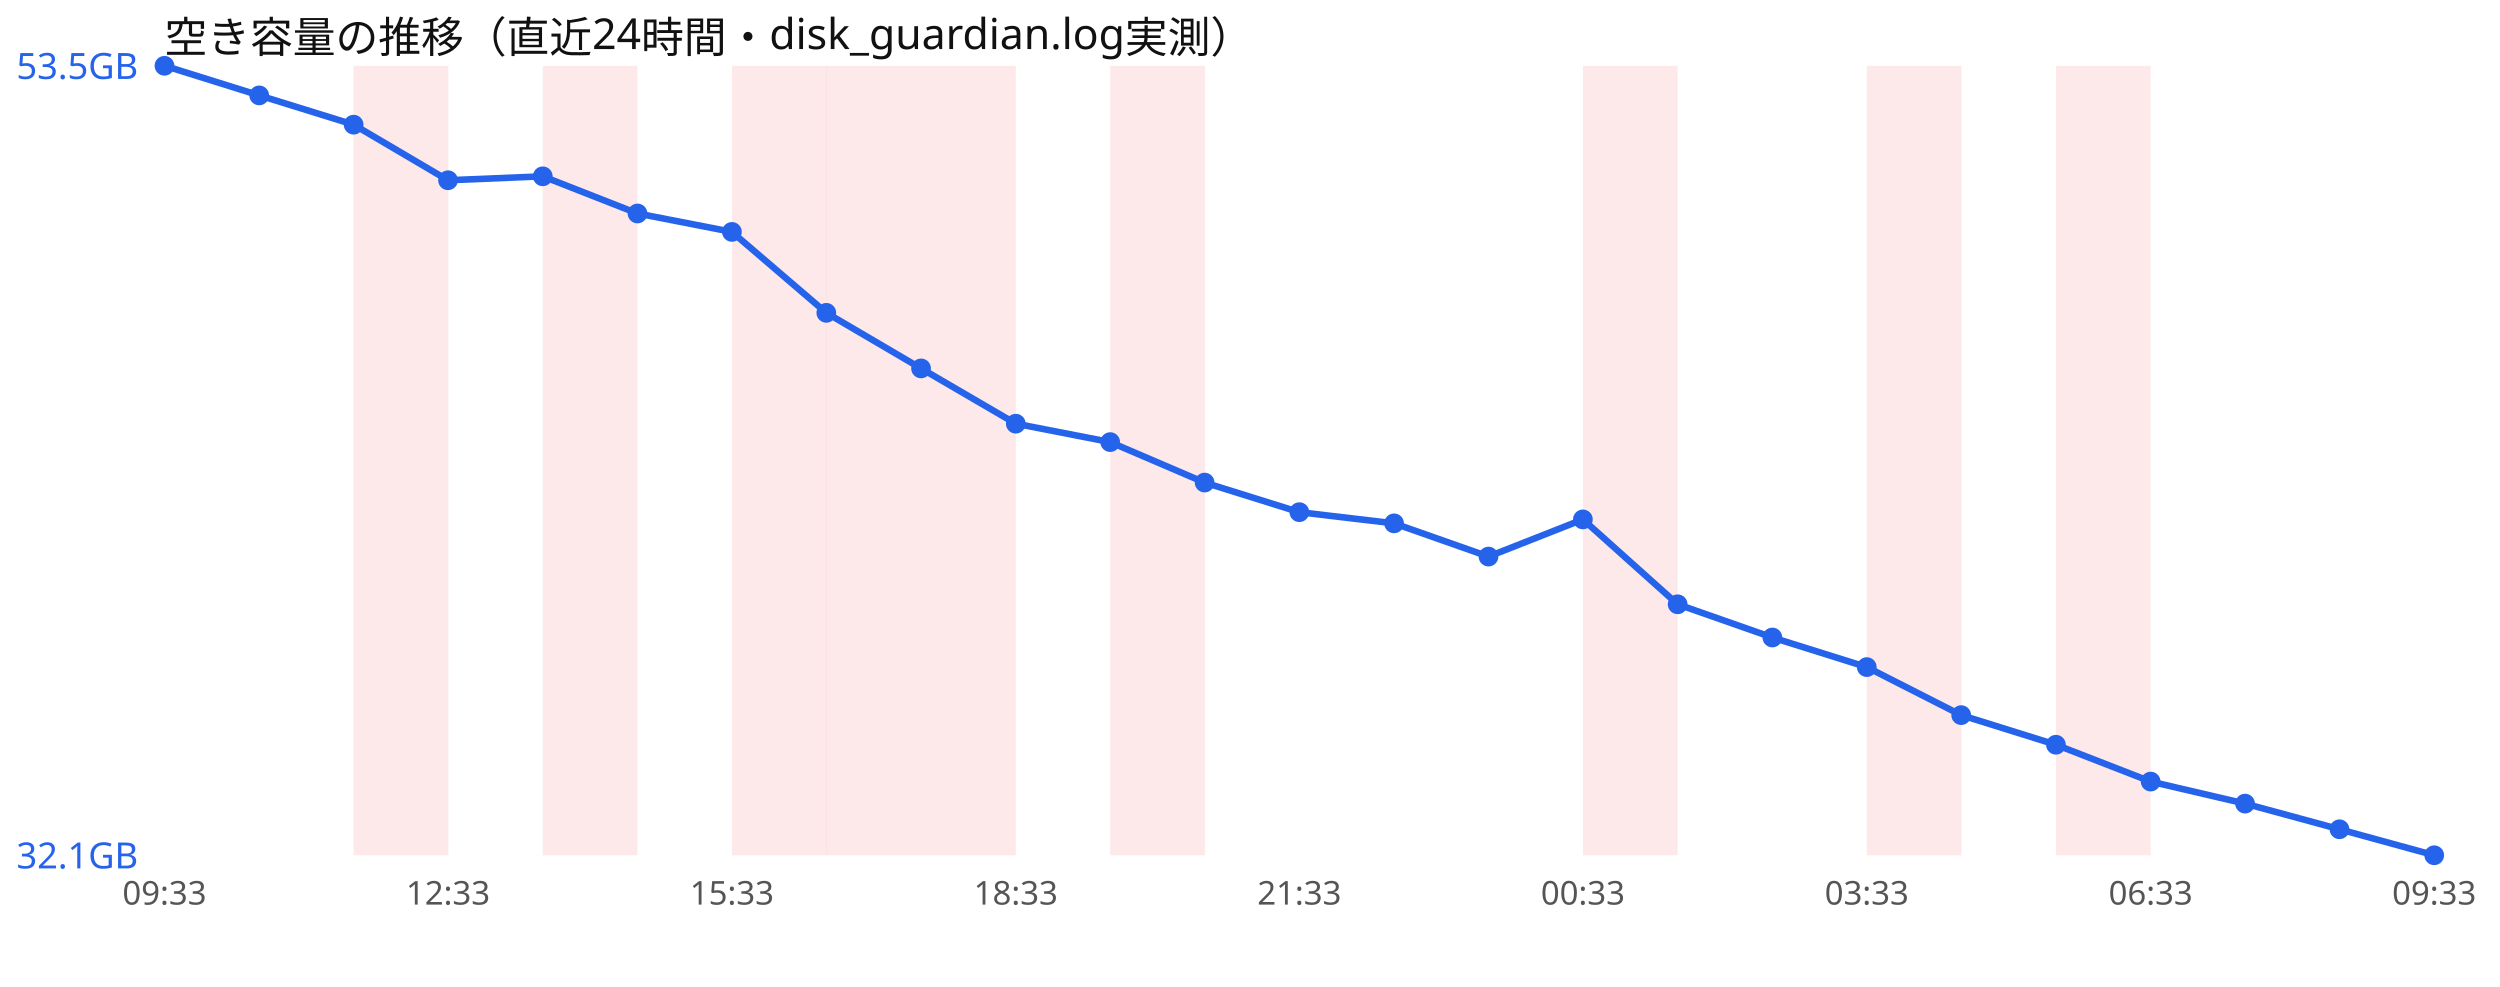
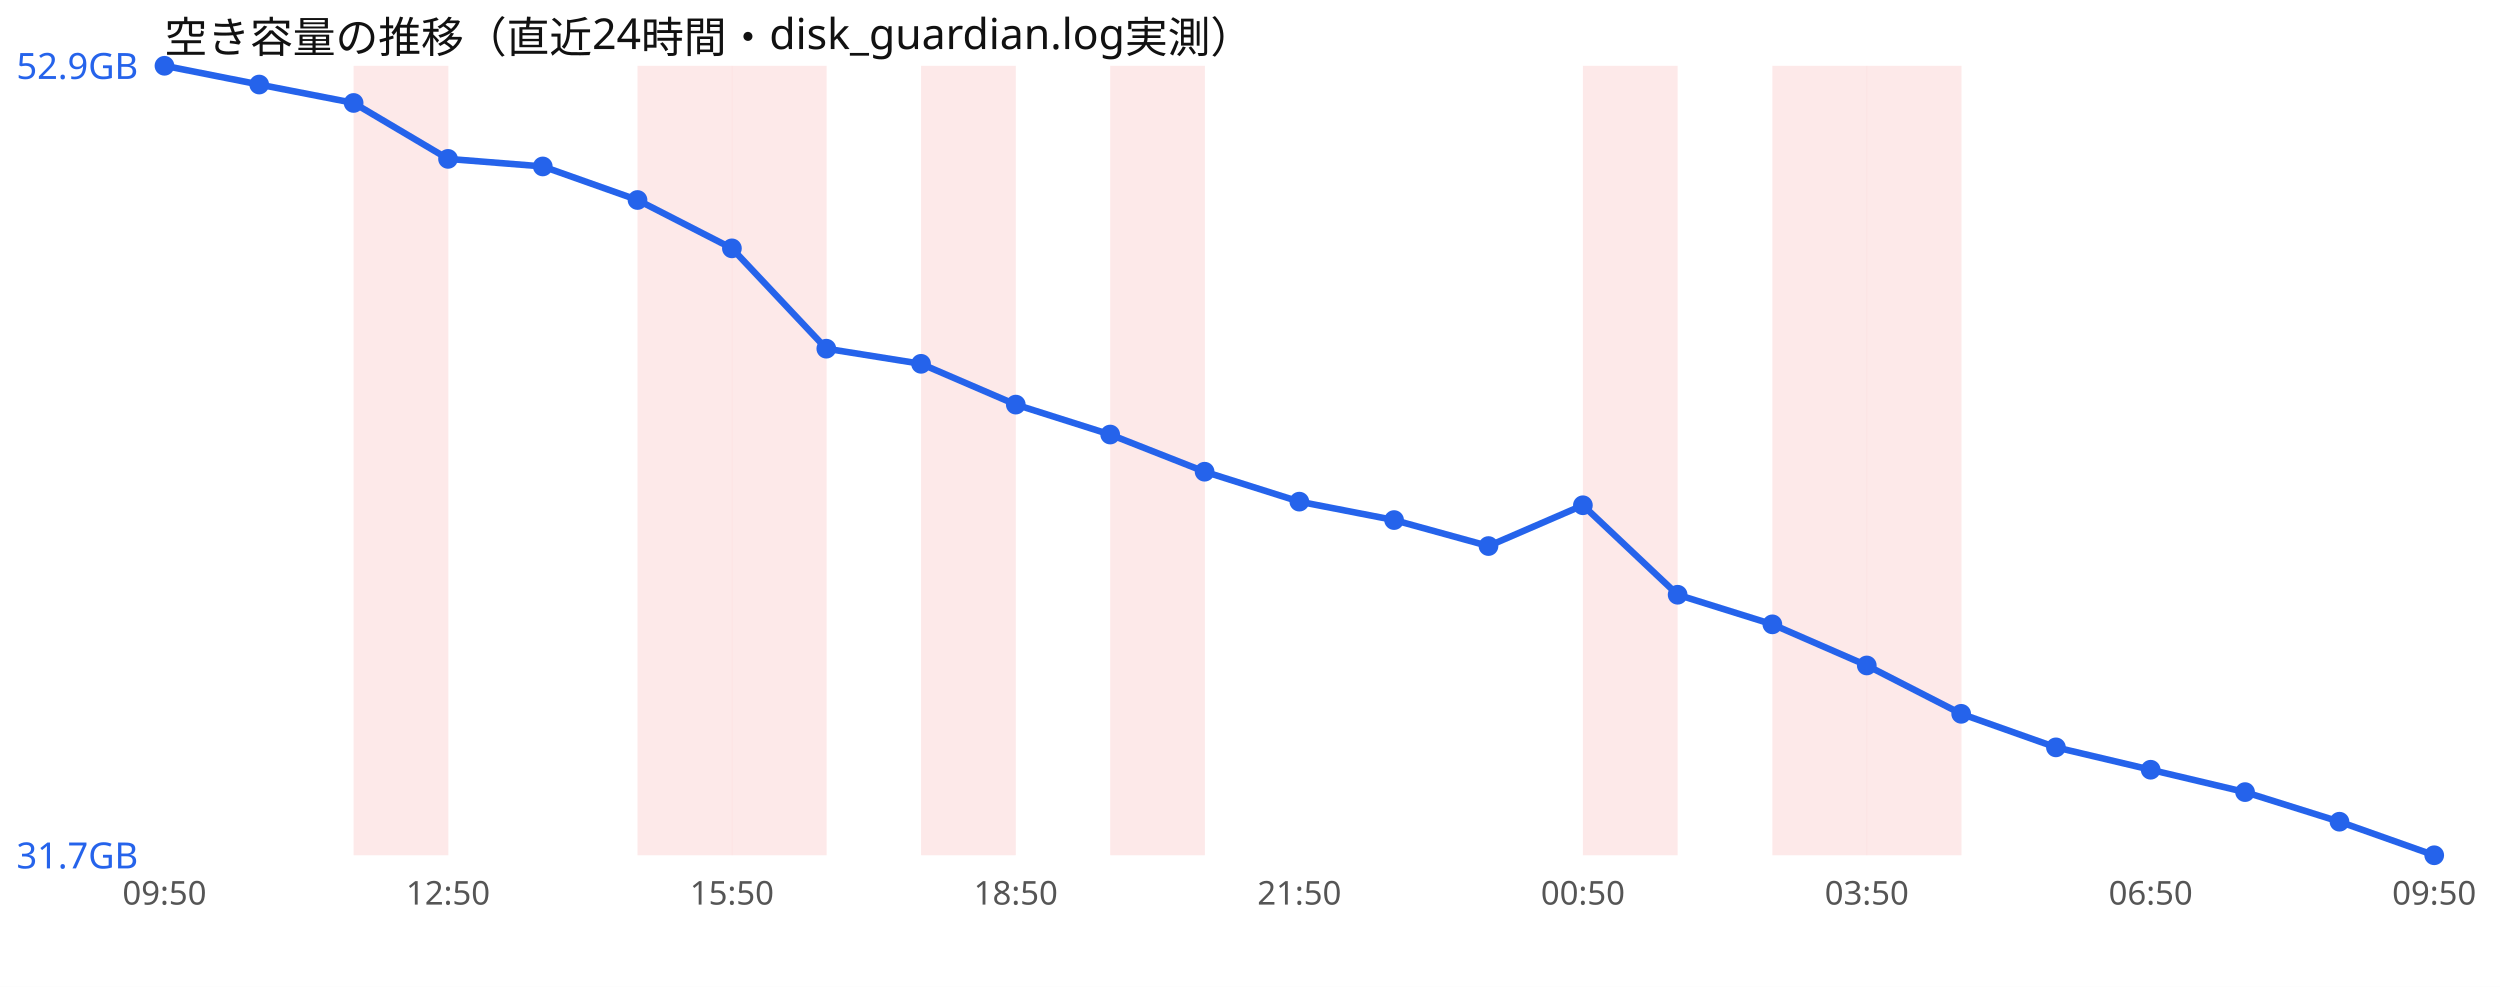
<svg xmlns="http://www.w3.org/2000/svg" width="760" height="300" viewBox="0 0 760 300" font-family="sans-serif">
  <rect width="760" height="300" fill="#ffffff" />
  <text x="50" y="16" font-size="13" fill="#111">空き容量の推移（直近24時間・disk_guardian.log実測）</text>
  <rect x="107.5" y="20" width="28.8" height="240" fill="#ef4444" opacity="0.12" />
-   <rect x="165.0" y="20" width="28.8" height="240" fill="#ef4444" opacity="0.12" />
+   <rect x="193.8" y="20" width="28.8" height="240" fill="#ef4444" opacity="0.12" />
  <rect x="222.5" y="20" width="28.8" height="240" fill="#ef4444" opacity="0.12" />
-   <rect x="251.2" y="20" width="28.8" height="240" fill="#ef4444" opacity="0.12" />
  <rect x="280.0" y="20" width="28.8" height="240" fill="#ef4444" opacity="0.12" />
  <rect x="337.5" y="20" width="28.8" height="240" fill="#ef4444" opacity="0.12" />
  <rect x="481.2" y="20" width="28.8" height="240" fill="#ef4444" opacity="0.12" />
+   <rect x="538.8" y="20" width="28.8" height="240" fill="#ef4444" opacity="0.12" />
  <rect x="567.5" y="20" width="28.8" height="240" fill="#ef4444" opacity="0.12" />
-   <rect x="625.0" y="20" width="28.8" height="240" fill="#ef4444" opacity="0.12" />
-   <polyline points="50.0,20.0 78.8,29.0 107.5,37.9 136.2,54.8 165.0,53.6 193.8,64.9 222.5,70.5 251.2,95.1 280.0,112.0 308.8,128.8 337.5,134.4 366.2,146.7 395.0,155.7 423.8,159.1 452.5,169.2 481.2,157.9 510.0,183.7 538.8,193.8 567.5,202.8 596.2,217.4 625.0,226.4 653.8,237.6 682.5,244.3 711.2,252.1 740.0,260.0" fill="none" stroke="#2563eb" stroke-width="2" />
+   <polyline points="50.0,20.0 78.8,25.7 107.5,31.3 136.2,48.3 165.0,50.6 193.8,60.8 222.5,75.5 251.2,106.0 280.0,110.6 308.8,123.0 337.5,132.1 366.2,143.4 395.0,152.5 423.8,158.1 452.5,166.0 481.2,153.6 510.0,180.8 538.8,189.8 567.5,202.3 596.2,217.0 625.0,227.2 653.8,234.0 682.5,240.8 711.2,249.8 740.0,260.0" fill="none" stroke="#2563eb" stroke-width="2" />
  <circle cx="50.0" cy="20.0" r="3" fill="#2563eb" />
-   <circle cx="78.8" cy="29.0" r="3" fill="#2563eb" />
-   <circle cx="107.5" cy="37.9" r="3" fill="#2563eb" />
-   <circle cx="136.2" cy="54.8" r="3" fill="#2563eb" />
-   <circle cx="165.0" cy="53.6" r="3" fill="#2563eb" />
-   <circle cx="193.8" cy="64.9" r="3" fill="#2563eb" />
-   <circle cx="222.5" cy="70.5" r="3" fill="#2563eb" />
-   <circle cx="251.2" cy="95.1" r="3" fill="#2563eb" />
-   <circle cx="280.0" cy="112.0" r="3" fill="#2563eb" />
-   <circle cx="308.8" cy="128.8" r="3" fill="#2563eb" />
-   <circle cx="337.5" cy="134.4" r="3" fill="#2563eb" />
-   <circle cx="366.2" cy="146.7" r="3" fill="#2563eb" />
-   <circle cx="395.0" cy="155.7" r="3" fill="#2563eb" />
-   <circle cx="423.8" cy="159.1" r="3" fill="#2563eb" />
-   <circle cx="452.5" cy="169.2" r="3" fill="#2563eb" />
-   <circle cx="481.2" cy="157.9" r="3" fill="#2563eb" />
-   <circle cx="510.0" cy="183.7" r="3" fill="#2563eb" />
-   <circle cx="538.8" cy="193.8" r="3" fill="#2563eb" />
-   <circle cx="567.5" cy="202.8" r="3" fill="#2563eb" />
-   <circle cx="596.2" cy="217.4" r="3" fill="#2563eb" />
-   <circle cx="625.0" cy="226.4" r="3" fill="#2563eb" />
-   <circle cx="653.8" cy="237.6" r="3" fill="#2563eb" />
-   <circle cx="682.5" cy="244.3" r="3" fill="#2563eb" />
-   <circle cx="711.2" cy="252.1" r="3" fill="#2563eb" />
+   <circle cx="78.8" cy="25.7" r="3" fill="#2563eb" />
+   <circle cx="107.5" cy="31.3" r="3" fill="#2563eb" />
+   <circle cx="136.2" cy="48.3" r="3" fill="#2563eb" />
+   <circle cx="165.0" cy="50.6" r="3" fill="#2563eb" />
+   <circle cx="193.8" cy="60.8" r="3" fill="#2563eb" />
+   <circle cx="222.5" cy="75.5" r="3" fill="#2563eb" />
+   <circle cx="251.2" cy="106.0" r="3" fill="#2563eb" />
+   <circle cx="280.0" cy="110.6" r="3" fill="#2563eb" />
+   <circle cx="308.8" cy="123.0" r="3" fill="#2563eb" />
+   <circle cx="337.5" cy="132.1" r="3" fill="#2563eb" />
+   <circle cx="366.2" cy="143.4" r="3" fill="#2563eb" />
+   <circle cx="395.0" cy="152.5" r="3" fill="#2563eb" />
+   <circle cx="423.8" cy="158.1" r="3" fill="#2563eb" />
+   <circle cx="452.5" cy="166.0" r="3" fill="#2563eb" />
+   <circle cx="481.2" cy="153.6" r="3" fill="#2563eb" />
+   <circle cx="510.0" cy="180.8" r="3" fill="#2563eb" />
+   <circle cx="538.8" cy="189.8" r="3" fill="#2563eb" />
+   <circle cx="567.5" cy="202.3" r="3" fill="#2563eb" />
+   <circle cx="596.2" cy="217.0" r="3" fill="#2563eb" />
+   <circle cx="625.0" cy="227.2" r="3" fill="#2563eb" />
+   <circle cx="653.8" cy="234.0" r="3" fill="#2563eb" />
+   <circle cx="682.5" cy="240.8" r="3" fill="#2563eb" />
+   <circle cx="711.2" cy="249.8" r="3" fill="#2563eb" />
  <circle cx="740.0" cy="260.0" r="3" fill="#2563eb" />
-   <text x="5" y="24.0" font-size="11" fill="#2563eb">53.5GB</text>
-   <text x="5" y="264.0" font-size="11" fill="#2563eb">32.1GB</text>
-   <text x="50.0" y="275" font-size="10" fill="#555" text-anchor="middle">09:33</text>
-   <text x="136.2" y="275" font-size="10" fill="#555" text-anchor="middle">12:33</text>
-   <text x="222.5" y="275" font-size="10" fill="#555" text-anchor="middle">15:33</text>
-   <text x="308.8" y="275" font-size="10" fill="#555" text-anchor="middle">18:33</text>
-   <text x="395.0" y="275" font-size="10" fill="#555" text-anchor="middle">21:33</text>
-   <text x="481.2" y="275" font-size="10" fill="#555" text-anchor="middle">00:33</text>
-   <text x="567.5" y="275" font-size="10" fill="#555" text-anchor="middle">03:33</text>
-   <text x="653.8" y="275" font-size="10" fill="#555" text-anchor="middle">06:33</text>
-   <text x="740.0" y="275" font-size="10" fill="#555" text-anchor="middle">09:33</text>
+   <text x="5" y="24.0" font-size="11" fill="#2563eb">52.9GB</text>
+   <text x="5" y="264.0" font-size="11" fill="#2563eb">31.7GB</text>
+   <text x="50.0" y="275" font-size="10" fill="#555" text-anchor="middle">09:50</text>
+   <text x="136.2" y="275" font-size="10" fill="#555" text-anchor="middle">12:50</text>
+   <text x="222.5" y="275" font-size="10" fill="#555" text-anchor="middle">15:50</text>
+   <text x="308.8" y="275" font-size="10" fill="#555" text-anchor="middle">18:50</text>
+   <text x="395.0" y="275" font-size="10" fill="#555" text-anchor="middle">21:50</text>
+   <text x="481.2" y="275" font-size="10" fill="#555" text-anchor="middle">00:50</text>
+   <text x="567.5" y="275" font-size="10" fill="#555" text-anchor="middle">03:50</text>
+   <text x="653.8" y="275" font-size="10" fill="#555" text-anchor="middle">06:50</text>
+   <text x="740.0" y="275" font-size="10" fill="#555" text-anchor="middle">09:50</text>
</svg>
